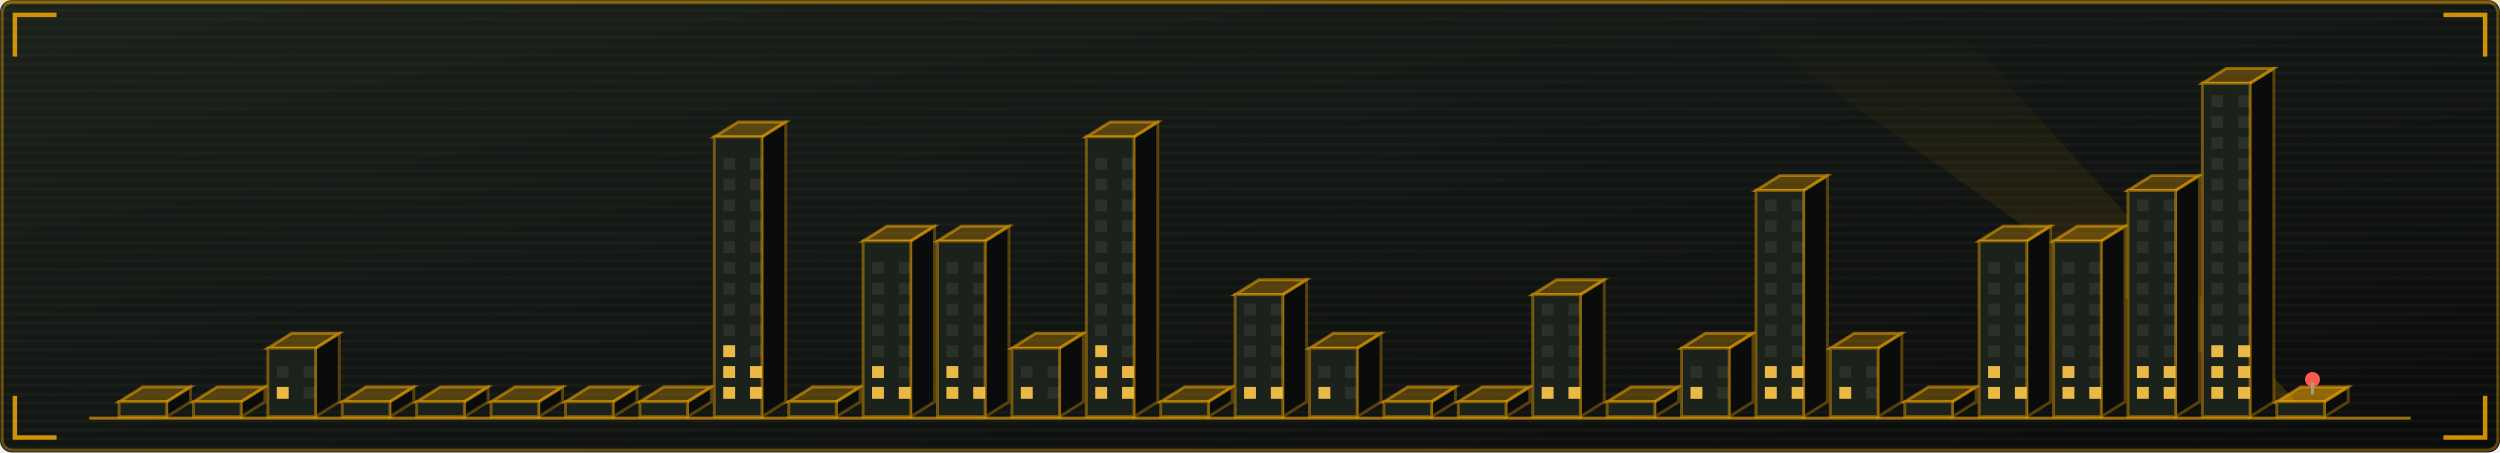
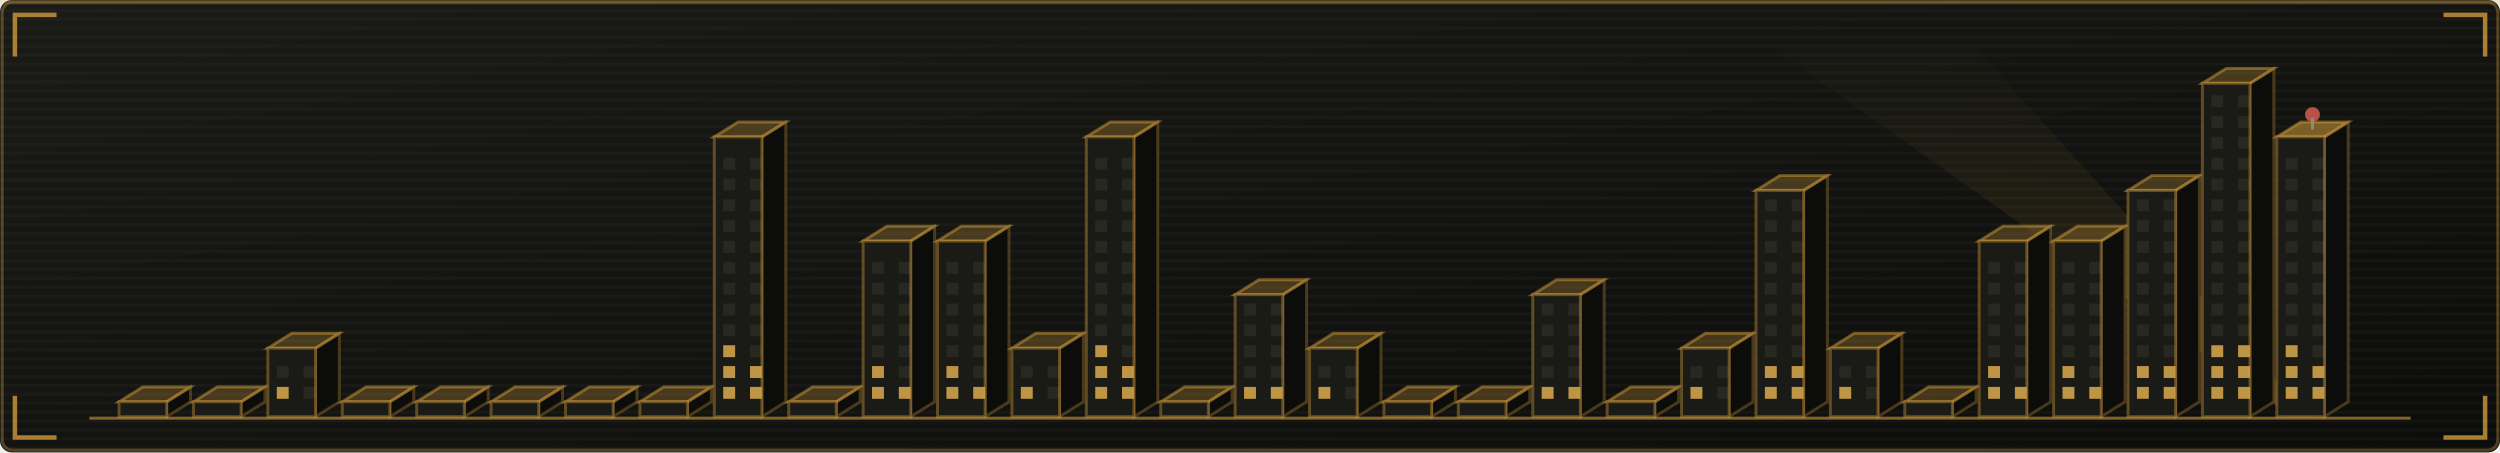
<svg xmlns="http://www.w3.org/2000/svg" viewBox="0 0 840 152" width="840" height="152" role="img" aria-labelledby="skyt skyd">
  <defs>
    <linearGradient id="skybg" x1="0" y1="0" x2="1" y2="1">
-       <stop offset="0" stop-color="#1b211b" />
-       <stop offset="1" stop-color="#0a0c0b" />
+       <stop offset="0" stop-color="#1a1b16" />
+       <stop offset="1" stop-color="#0c0d0b" />
    </linearGradient>
  </defs>
  <style>
    .mono{font-family:ui-monospace,SFMono-Regular,Menlo,Consolas,"DejaVu Sans Mono",monospace}
-     .lbl{font-size:9.5px;letter-spacing:1.6px;fill:#a39f86}
-     .big{font-size:31px;font-weight:700;fill:#ece6d4}
-     .med{font-size:15px;font-weight:700;fill:#ece6d4}
-     .sm{font-size:11px;fill:#ece6d4}
-     .dim{font-size:11px;fill:#a39f86}
+     .lbl{font-size:9.5px;letter-spacing:1.6px;fill:#908b77}
+     .big{font-size:31px;font-weight:700;fill:#d9d3c1}
+     .med{font-size:15px;font-weight:700;fill:#d9d3c1}
+     .sm{font-size:11px;fill:#d9d3c1}
+     .dim{font-size:11px;fill:#908b77}
    
    .pulse{animation:pulse 3.4s ease-in-out infinite}
    @keyframes pulse{0%,100%{opacity:1}50%{opacity:.62}}
-     .win{fill:#a39f86;fill-opacity:0.12}
-     .on{fill:#ffc94a;fill-opacity:0.9}
+     .win{fill:#908b77;fill-opacity:0.12}
+     .on{fill:#cfa24a;fill-opacity:0.9}
    
    .tw{animation:rise 1.1s cubic-bezier(.2,.8,.2,1) both;transform-box:fill-box;transform-origin:50% 100%}
    .fl{animation:flick 3.2s steps(1) infinite}
    .beacon{animation:blinkb 1.3s ease-in-out infinite}
    @keyframes rise{from{transform:scaleY(0.02);opacity:0}to{transform:scaleY(1);opacity:1}}
    @keyframes flick{0%,70%{fill-opacity:.9}72%,78%{fill-opacity:.15}80%,100%{fill-opacity:.9}}
    @keyframes blinkb{0%,100%{opacity:1}50%{opacity:.1}}
</style>
  <rect width="840" height="152" rx="4" fill="url(#skybg)" />
-   <rect x="0.75" y="0.75" width="838.5" height="150.5" rx="3.5" fill="none" stroke="#ffb000" stroke-opacity="0.35" />
+   <rect x="0.75" y="0.75" width="838.5" height="150.5" rx="3.5" fill="none" stroke="#cf9a3a" stroke-opacity="0.35" />
  <defs>
    <pattern id="skyscan" width="4" height="3" patternUnits="userSpaceOnUse">
      <rect width="4" height="1" fill="#ffffff" opacity="0.025" />
    </pattern>
  </defs>
  <rect width="840" height="152" rx="4" fill="url(#skyscan)" />
-   <rect x="0" y="0" width="840" height="1.5" fill="#ffb000" opacity="0.18">
+   <rect x="0" y="0" width="840" height="1.5" fill="#cf9a3a" opacity="0.18">
    <animate attributeName="y" values="0;152;152" keyTimes="0;0.6;1" dur="7s" repeatCount="indefinite" />
  </rect>
-   <path d="M5 19V5H19M821 5H835V19M835 133V147H821M19 147H5V133" fill="none" stroke="#ffb000" stroke-width="1.5" stroke-opacity="0.8" />
+   <path d="M5 19V5H19M821 5H835V19M835 133V147H821M19 147H5V133" fill="none" stroke="#cf9a3a" stroke-width="1.5" stroke-opacity="0.8" />
  <defs>
    <linearGradient id="skyBeam" x1="0" y1="1" x2="0" y2="0">
-       <stop offset="0" stop-color="#ffb000" stop-opacity="0.35" />
-       <stop offset="1" stop-color="#ffb000" stop-opacity="0" />
+       <stop offset="0" stop-color="#cf9a3a" stop-opacity="0.35" />
+       <stop offset="1" stop-color="#cf9a3a" stop-opacity="0" />
    </linearGradient>
  </defs>
  <polygon points="770,140 776,140 660,12 590,12" fill="url(#skyBeam)" opacity="0.5">
    <animateTransform attributeName="transform" type="rotate" values="-22 773 140;30 773 140;-22 773 140" dur="11s" repeatCount="indefinite" calcMode="spline" keySplines="0.45 0 0.55 1;0.45 0 0.55 1" />
  </polygon>
  <g class="tw" style="animation-delay:0.00s">
-     <path d="M56 140V135l8 -5V135Z" fill="#0a0c0b" stroke="#ffb000" stroke-opacity="0.3" />
-     <path d="M40 135l8 -5h16l-8 5Z" fill="#ffb000" fill-opacity="0.28" stroke="#ffb000" stroke-opacity="0.5" />
-     <rect x="40" y="135" width="16" height="5" fill="#1b211b" stroke="#ffb000" stroke-opacity="0.4" />
+     <path d="M56 140V135l8 -5V135Z" fill="#0c0d0b" stroke="#cf9a3a" stroke-opacity="0.3" />
+     <path d="M40 135l8 -5h16l-8 5Z" fill="#cf9a3a" fill-opacity="0.28" stroke="#cf9a3a" stroke-opacity="0.5" />
+     <rect x="40" y="135" width="16" height="5" fill="#1a1b16" stroke="#cf9a3a" stroke-opacity="0.4" />
  </g>
  <g class="tw" style="animation-delay:0.04s">
-     <path d="M81 140V135l8 -5V135Z" fill="#0a0c0b" stroke="#ffb000" stroke-opacity="0.3" />
-     <path d="M65 135l8 -5h16l-8 5Z" fill="#ffb000" fill-opacity="0.28" stroke="#ffb000" stroke-opacity="0.5" />
-     <rect x="65" y="135" width="16" height="5" fill="#1b211b" stroke="#ffb000" stroke-opacity="0.4" />
+     <path d="M81 140V135l8 -5V135Z" fill="#0c0d0b" stroke="#cf9a3a" stroke-opacity="0.3" />
+     <path d="M65 135l8 -5h16l-8 5Z" fill="#cf9a3a" fill-opacity="0.28" stroke="#cf9a3a" stroke-opacity="0.5" />
+     <rect x="65" y="135" width="16" height="5" fill="#1a1b16" stroke="#cf9a3a" stroke-opacity="0.4" />
  </g>
  <g class="tw" style="animation-delay:0.08s">
-     <path d="M106 140V117l8 -5V135Z" fill="#0a0c0b" stroke="#ffb000" stroke-opacity="0.3" />
-     <path d="M90 117l8 -5h16l-8 5Z" fill="#ffb000" fill-opacity="0.28" stroke="#ffb000" stroke-opacity="0.5" />
-     <rect x="90" y="117" width="16" height="23" fill="#1b211b" stroke="#ffb000" stroke-opacity="0.4" />
+     <path d="M106 140V117l8 -5V135Z" fill="#0c0d0b" stroke="#cf9a3a" stroke-opacity="0.3" />
+     <path d="M90 117l8 -5h16l-8 5Z" fill="#cf9a3a" fill-opacity="0.28" stroke="#cf9a3a" stroke-opacity="0.5" />
+     <rect x="90" y="117" width="16" height="23" fill="#1a1b16" stroke="#cf9a3a" stroke-opacity="0.4" />
    <rect class="win on" x="93" y="130" width="4" height="4" style="animation-delay:0.74s" />
    <rect class="win" x="102" y="130" width="4" height="4" />
    <rect class="win" x="93" y="123" width="4" height="4" />
    <rect class="win" x="102" y="123" width="4" height="4" />
  </g>
  <g class="tw" style="animation-delay:0.12s">
-     <path d="M131 140V135l8 -5V135Z" fill="#0a0c0b" stroke="#ffb000" stroke-opacity="0.3" />
-     <path d="M115 135l8 -5h16l-8 5Z" fill="#ffb000" fill-opacity="0.28" stroke="#ffb000" stroke-opacity="0.5" />
-     <rect x="115" y="135" width="16" height="5" fill="#1b211b" stroke="#ffb000" stroke-opacity="0.4" />
+     <path d="M131 140V135l8 -5V135Z" fill="#0c0d0b" stroke="#cf9a3a" stroke-opacity="0.3" />
+     <path d="M115 135l8 -5h16l-8 5Z" fill="#cf9a3a" fill-opacity="0.28" stroke="#cf9a3a" stroke-opacity="0.5" />
+     <rect x="115" y="135" width="16" height="5" fill="#1a1b16" stroke="#cf9a3a" stroke-opacity="0.4" />
  </g>
  <g class="tw" style="animation-delay:0.16s">
-     <path d="M156 140V135l8 -5V135Z" fill="#0a0c0b" stroke="#ffb000" stroke-opacity="0.3" />
-     <path d="M140 135l8 -5h16l-8 5Z" fill="#ffb000" fill-opacity="0.28" stroke="#ffb000" stroke-opacity="0.5" />
-     <rect x="140" y="135" width="16" height="5" fill="#1b211b" stroke="#ffb000" stroke-opacity="0.4" />
+     <path d="M156 140V135l8 -5V135Z" fill="#0c0d0b" stroke="#cf9a3a" stroke-opacity="0.3" />
+     <path d="M140 135l8 -5h16l-8 5Z" fill="#cf9a3a" fill-opacity="0.28" stroke="#cf9a3a" stroke-opacity="0.5" />
+     <rect x="140" y="135" width="16" height="5" fill="#1a1b16" stroke="#cf9a3a" stroke-opacity="0.4" />
  </g>
  <g class="tw" style="animation-delay:0.20s">
-     <path d="M181 140V135l8 -5V135Z" fill="#0a0c0b" stroke="#ffb000" stroke-opacity="0.3" />
-     <path d="M165 135l8 -5h16l-8 5Z" fill="#ffb000" fill-opacity="0.28" stroke="#ffb000" stroke-opacity="0.5" />
-     <rect x="165" y="135" width="16" height="5" fill="#1b211b" stroke="#ffb000" stroke-opacity="0.4" />
+     <path d="M181 140V135l8 -5V135Z" fill="#0c0d0b" stroke="#cf9a3a" stroke-opacity="0.3" />
+     <path d="M165 135l8 -5h16l-8 5Z" fill="#cf9a3a" fill-opacity="0.28" stroke="#cf9a3a" stroke-opacity="0.5" />
+     <rect x="165" y="135" width="16" height="5" fill="#1a1b16" stroke="#cf9a3a" stroke-opacity="0.4" />
  </g>
  <g class="tw" style="animation-delay:0.24s">
-     <path d="M206 140V135l8 -5V135Z" fill="#0a0c0b" stroke="#ffb000" stroke-opacity="0.3" />
-     <path d="M190 135l8 -5h16l-8 5Z" fill="#ffb000" fill-opacity="0.28" stroke="#ffb000" stroke-opacity="0.5" />
-     <rect x="190" y="135" width="16" height="5" fill="#1b211b" stroke="#ffb000" stroke-opacity="0.4" />
+     <path d="M206 140V135l8 -5V135Z" fill="#0c0d0b" stroke="#cf9a3a" stroke-opacity="0.3" />
+     <path d="M190 135l8 -5h16l-8 5Z" fill="#cf9a3a" fill-opacity="0.28" stroke="#cf9a3a" stroke-opacity="0.5" />
+     <rect x="190" y="135" width="16" height="5" fill="#1a1b16" stroke="#cf9a3a" stroke-opacity="0.4" />
  </g>
  <g class="tw" style="animation-delay:0.28s">
-     <path d="M231 140V135l8 -5V135Z" fill="#0a0c0b" stroke="#ffb000" stroke-opacity="0.3" />
-     <path d="M215 135l8 -5h16l-8 5Z" fill="#ffb000" fill-opacity="0.28" stroke="#ffb000" stroke-opacity="0.5" />
-     <rect x="215" y="135" width="16" height="5" fill="#1b211b" stroke="#ffb000" stroke-opacity="0.4" />
+     <path d="M231 140V135l8 -5V135Z" fill="#0c0d0b" stroke="#cf9a3a" stroke-opacity="0.3" />
+     <path d="M215 135l8 -5h16l-8 5Z" fill="#cf9a3a" fill-opacity="0.28" stroke="#cf9a3a" stroke-opacity="0.5" />
+     <rect x="215" y="135" width="16" height="5" fill="#1a1b16" stroke="#cf9a3a" stroke-opacity="0.4" />
  </g>
  <g class="tw" style="animation-delay:0.32s">
-     <path d="M256 140V46l8 -5V135Z" fill="#0a0c0b" stroke="#ffb000" stroke-opacity="0.3" />
-     <path d="M240 46l8 -5h16l-8 5Z" fill="#ffb000" fill-opacity="0.28" stroke="#ffb000" stroke-opacity="0.5" />
-     <rect x="240" y="46" width="16" height="94" fill="#1b211b" stroke="#ffb000" stroke-opacity="0.4" />
+     <path d="M256 140V46l8 -5V135Z" fill="#0c0d0b" stroke="#cf9a3a" stroke-opacity="0.3" />
+     <path d="M240 46l8 -5h16l-8 5Z" fill="#cf9a3a" fill-opacity="0.28" stroke="#cf9a3a" stroke-opacity="0.5" />
+     <rect x="240" y="46" width="16" height="94" fill="#1a1b16" stroke="#cf9a3a" stroke-opacity="0.4" />
    <rect class="win on" x="243" y="130" width="4" height="4" style="animation-delay:2.96s" />
    <rect class="win on" x="252" y="130" width="4" height="4" style="animation-delay:2.96s" />
    <rect class="win on" x="243" y="123" width="4" height="4" style="animation-delay:0.56s" />
    <rect class="win on fl" x="252" y="123" width="4" height="4" style="animation-delay:0.56s" />
    <rect class="win on fl" x="243" y="116" width="4" height="4" style="animation-delay:1.16s" />
    <rect class="win" x="252" y="116" width="4" height="4" />
    <rect class="win" x="243" y="109" width="4" height="4" />
    <rect class="win" x="252" y="109" width="4" height="4" />
    <rect class="win" x="243" y="102" width="4" height="4" />
    <rect class="win" x="252" y="102" width="4" height="4" />
    <rect class="win" x="243" y="95" width="4" height="4" />
    <rect class="win" x="252" y="95" width="4" height="4" />
    <rect class="win" x="243" y="88" width="4" height="4" />
    <rect class="win" x="252" y="88" width="4" height="4" />
    <rect class="win" x="243" y="81" width="4" height="4" />
    <rect class="win" x="252" y="81" width="4" height="4" />
    <rect class="win" x="243" y="74" width="4" height="4" />
    <rect class="win" x="252" y="74" width="4" height="4" />
    <rect class="win" x="243" y="67" width="4" height="4" />
    <rect class="win" x="252" y="67" width="4" height="4" />
    <rect class="win" x="243" y="60" width="4" height="4" />
    <rect class="win" x="252" y="60" width="4" height="4" />
    <rect class="win" x="243" y="53" width="4" height="4" />
    <rect class="win" x="252" y="53" width="4" height="4" />
  </g>
  <g class="tw" style="animation-delay:0.36s">
-     <path d="M281 140V135l8 -5V135Z" fill="#0a0c0b" stroke="#ffb000" stroke-opacity="0.3" />
-     <path d="M265 135l8 -5h16l-8 5Z" fill="#ffb000" fill-opacity="0.28" stroke="#ffb000" stroke-opacity="0.5" />
-     <rect x="265" y="135" width="16" height="5" fill="#1b211b" stroke="#ffb000" stroke-opacity="0.4" />
+     <path d="M281 140V135l8 -5V135Z" fill="#0c0d0b" stroke="#cf9a3a" stroke-opacity="0.3" />
+     <path d="M265 135l8 -5h16l-8 5Z" fill="#cf9a3a" fill-opacity="0.28" stroke="#cf9a3a" stroke-opacity="0.5" />
+     <rect x="265" y="135" width="16" height="5" fill="#1a1b16" stroke="#cf9a3a" stroke-opacity="0.4" />
  </g>
  <g class="tw" style="animation-delay:0.40s">
-     <path d="M306 140V81l8 -5V135Z" fill="#0a0c0b" stroke="#ffb000" stroke-opacity="0.3" />
-     <path d="M290 81l8 -5h16l-8 5Z" fill="#ffb000" fill-opacity="0.28" stroke="#ffb000" stroke-opacity="0.5" />
-     <rect x="290" y="81" width="16" height="59" fill="#1b211b" stroke="#ffb000" stroke-opacity="0.4" />
+     <path d="M306 140V81l8 -5V135Z" fill="#0c0d0b" stroke="#cf9a3a" stroke-opacity="0.3" />
+     <path d="M290 81l8 -5h16l-8 5Z" fill="#cf9a3a" fill-opacity="0.28" stroke="#cf9a3a" stroke-opacity="0.5" />
+     <rect x="290" y="81" width="16" height="59" fill="#1a1b16" stroke="#cf9a3a" stroke-opacity="0.4" />
    <rect class="win on fl" x="293" y="130" width="4" height="4" style="animation-delay:0.70s" />
    <rect class="win on" x="302" y="130" width="4" height="4" style="animation-delay:0.70s" />
    <rect class="win on" x="293" y="123" width="4" height="4" style="animation-delay:1.30s" />
    <rect class="win" x="302" y="123" width="4" height="4" />
    <rect class="win" x="293" y="116" width="4" height="4" />
    <rect class="win" x="302" y="116" width="4" height="4" />
    <rect class="win" x="293" y="109" width="4" height="4" />
    <rect class="win" x="302" y="109" width="4" height="4" />
    <rect class="win" x="293" y="102" width="4" height="4" />
    <rect class="win" x="302" y="102" width="4" height="4" />
    <rect class="win" x="293" y="95" width="4" height="4" />
    <rect class="win" x="302" y="95" width="4" height="4" />
    <rect class="win" x="293" y="88" width="4" height="4" />
    <rect class="win" x="302" y="88" width="4" height="4" />
  </g>
  <g class="tw" style="animation-delay:0.44s">
-     <path d="M331 140V81l8 -5V135Z" fill="#0a0c0b" stroke="#ffb000" stroke-opacity="0.3" />
-     <path d="M315 81l8 -5h16l-8 5Z" fill="#ffb000" fill-opacity="0.28" stroke="#ffb000" stroke-opacity="0.5" />
-     <rect x="315" y="81" width="16" height="59" fill="#1b211b" stroke="#ffb000" stroke-opacity="0.4" />
+     <path d="M331 140V81l8 -5V135Z" fill="#0c0d0b" stroke="#cf9a3a" stroke-opacity="0.3" />
+     <path d="M315 81l8 -5h16l-8 5Z" fill="#cf9a3a" fill-opacity="0.28" stroke="#cf9a3a" stroke-opacity="0.5" />
+     <rect x="315" y="81" width="16" height="59" fill="#1a1b16" stroke="#cf9a3a" stroke-opacity="0.4" />
    <rect class="win on" x="318" y="130" width="4" height="4" style="animation-delay:1.07s" />
    <rect class="win on" x="327" y="130" width="4" height="4" style="animation-delay:1.07s" />
    <rect class="win on" x="318" y="123" width="4" height="4" style="animation-delay:1.67s" />
    <rect class="win" x="327" y="123" width="4" height="4" />
    <rect class="win" x="318" y="116" width="4" height="4" />
    <rect class="win" x="327" y="116" width="4" height="4" />
    <rect class="win" x="318" y="109" width="4" height="4" />
    <rect class="win" x="327" y="109" width="4" height="4" />
    <rect class="win" x="318" y="102" width="4" height="4" />
    <rect class="win" x="327" y="102" width="4" height="4" />
    <rect class="win" x="318" y="95" width="4" height="4" />
    <rect class="win" x="327" y="95" width="4" height="4" />
    <rect class="win" x="318" y="88" width="4" height="4" />
    <rect class="win" x="327" y="88" width="4" height="4" />
  </g>
  <g class="tw" style="animation-delay:0.48s">
-     <path d="M356 140V117l8 -5V135Z" fill="#0a0c0b" stroke="#ffb000" stroke-opacity="0.3" />
-     <path d="M340 117l8 -5h16l-8 5Z" fill="#ffb000" fill-opacity="0.28" stroke="#ffb000" stroke-opacity="0.5" />
-     <rect x="340" y="117" width="16" height="23" fill="#1b211b" stroke="#ffb000" stroke-opacity="0.4" />
+     <path d="M356 140V117l8 -5V135Z" fill="#0c0d0b" stroke="#cf9a3a" stroke-opacity="0.3" />
+     <path d="M340 117l8 -5h16l-8 5Z" fill="#cf9a3a" fill-opacity="0.28" stroke="#cf9a3a" stroke-opacity="0.5" />
+     <rect x="340" y="117" width="16" height="23" fill="#1a1b16" stroke="#cf9a3a" stroke-opacity="0.4" />
    <rect class="win on" x="343" y="130" width="4" height="4" style="animation-delay:1.44s" />
    <rect class="win" x="352" y="130" width="4" height="4" />
    <rect class="win" x="343" y="123" width="4" height="4" />
    <rect class="win" x="352" y="123" width="4" height="4" />
  </g>
  <g class="tw" style="animation-delay:0.52s">
-     <path d="M381 140V46l8 -5V135Z" fill="#0a0c0b" stroke="#ffb000" stroke-opacity="0.3" />
-     <path d="M365 46l8 -5h16l-8 5Z" fill="#ffb000" fill-opacity="0.28" stroke="#ffb000" stroke-opacity="0.5" />
-     <rect x="365" y="46" width="16" height="94" fill="#1b211b" stroke="#ffb000" stroke-opacity="0.4" />
+     <path d="M381 140V46l8 -5V135Z" fill="#0c0d0b" stroke="#cf9a3a" stroke-opacity="0.3" />
+     <path d="M365 46l8 -5h16l-8 5Z" fill="#cf9a3a" fill-opacity="0.28" stroke="#cf9a3a" stroke-opacity="0.5" />
+     <rect x="365" y="46" width="16" height="94" fill="#1a1b16" stroke="#cf9a3a" stroke-opacity="0.4" />
    <rect class="win on" x="368" y="130" width="4" height="4" style="animation-delay:1.81s" />
    <rect class="win on" x="377" y="130" width="4" height="4" style="animation-delay:1.81s" />
    <rect class="win on" x="368" y="123" width="4" height="4" style="animation-delay:2.41s" />
    <rect class="win on fl" x="377" y="123" width="4" height="4" style="animation-delay:2.41s" />
    <rect class="win on fl" x="368" y="116" width="4" height="4" style="animation-delay:0.01s" />
    <rect class="win" x="377" y="116" width="4" height="4" />
    <rect class="win" x="368" y="109" width="4" height="4" />
    <rect class="win" x="377" y="109" width="4" height="4" />
    <rect class="win" x="368" y="102" width="4" height="4" />
    <rect class="win" x="377" y="102" width="4" height="4" />
    <rect class="win" x="368" y="95" width="4" height="4" />
    <rect class="win" x="377" y="95" width="4" height="4" />
    <rect class="win" x="368" y="88" width="4" height="4" />
    <rect class="win" x="377" y="88" width="4" height="4" />
    <rect class="win" x="368" y="81" width="4" height="4" />
    <rect class="win" x="377" y="81" width="4" height="4" />
    <rect class="win" x="368" y="74" width="4" height="4" />
    <rect class="win" x="377" y="74" width="4" height="4" />
    <rect class="win" x="368" y="67" width="4" height="4" />
    <rect class="win" x="377" y="67" width="4" height="4" />
    <rect class="win" x="368" y="60" width="4" height="4" />
    <rect class="win" x="377" y="60" width="4" height="4" />
    <rect class="win" x="368" y="53" width="4" height="4" />
    <rect class="win" x="377" y="53" width="4" height="4" />
  </g>
  <g class="tw" style="animation-delay:0.56s">
-     <path d="M406 140V135l8 -5V135Z" fill="#0a0c0b" stroke="#ffb000" stroke-opacity="0.3" />
-     <path d="M390 135l8 -5h16l-8 5Z" fill="#ffb000" fill-opacity="0.28" stroke="#ffb000" stroke-opacity="0.5" />
-     <rect x="390" y="135" width="16" height="5" fill="#1b211b" stroke="#ffb000" stroke-opacity="0.4" />
+     <path d="M406 140V135l8 -5V135Z" fill="#0c0d0b" stroke="#cf9a3a" stroke-opacity="0.3" />
+     <path d="M390 135l8 -5h16l-8 5Z" fill="#cf9a3a" fill-opacity="0.28" stroke="#cf9a3a" stroke-opacity="0.5" />
+     <rect x="390" y="135" width="16" height="5" fill="#1a1b16" stroke="#cf9a3a" stroke-opacity="0.4" />
  </g>
  <g class="tw" style="animation-delay:0.60s">
-     <path d="M431 140V99l8 -5V135Z" fill="#0a0c0b" stroke="#ffb000" stroke-opacity="0.3" />
-     <path d="M415 99l8 -5h16l-8 5Z" fill="#ffb000" fill-opacity="0.28" stroke="#ffb000" stroke-opacity="0.5" />
-     <rect x="415" y="99" width="16" height="41" fill="#1b211b" stroke="#ffb000" stroke-opacity="0.4" />
+     <path d="M431 140V99l8 -5V135Z" fill="#0c0d0b" stroke="#cf9a3a" stroke-opacity="0.3" />
+     <path d="M415 99l8 -5h16l-8 5Z" fill="#cf9a3a" fill-opacity="0.28" stroke="#cf9a3a" stroke-opacity="0.5" />
+     <rect x="415" y="99" width="16" height="41" fill="#1a1b16" stroke="#cf9a3a" stroke-opacity="0.4" />
    <rect class="win on fl" x="418" y="130" width="4" height="4" style="animation-delay:2.55s" />
    <rect class="win on" x="427" y="130" width="4" height="4" style="animation-delay:2.55s" />
    <rect class="win" x="418" y="123" width="4" height="4" />
    <rect class="win" x="427" y="123" width="4" height="4" />
    <rect class="win" x="418" y="116" width="4" height="4" />
    <rect class="win" x="427" y="116" width="4" height="4" />
    <rect class="win" x="418" y="109" width="4" height="4" />
    <rect class="win" x="427" y="109" width="4" height="4" />
    <rect class="win" x="418" y="102" width="4" height="4" />
    <rect class="win" x="427" y="102" width="4" height="4" />
  </g>
  <g class="tw" style="animation-delay:0.64s">
-     <path d="M456 140V117l8 -5V135Z" fill="#0a0c0b" stroke="#ffb000" stroke-opacity="0.3" />
-     <path d="M440 117l8 -5h16l-8 5Z" fill="#ffb000" fill-opacity="0.28" stroke="#ffb000" stroke-opacity="0.5" />
-     <rect x="440" y="117" width="16" height="23" fill="#1b211b" stroke="#ffb000" stroke-opacity="0.4" />
+     <path d="M456 140V117l8 -5V135Z" fill="#0c0d0b" stroke="#cf9a3a" stroke-opacity="0.3" />
+     <path d="M440 117l8 -5h16l-8 5Z" fill="#cf9a3a" fill-opacity="0.28" stroke="#cf9a3a" stroke-opacity="0.5" />
+     <rect x="440" y="117" width="16" height="23" fill="#1a1b16" stroke="#cf9a3a" stroke-opacity="0.4" />
    <rect class="win on" x="443" y="130" width="4" height="4" style="animation-delay:2.92s" />
    <rect class="win" x="452" y="130" width="4" height="4" />
    <rect class="win" x="443" y="123" width="4" height="4" />
    <rect class="win" x="452" y="123" width="4" height="4" />
  </g>
  <g class="tw" style="animation-delay:0.68s">
-     <path d="M481 140V135l8 -5V135Z" fill="#0a0c0b" stroke="#ffb000" stroke-opacity="0.3" />
-     <path d="M465 135l8 -5h16l-8 5Z" fill="#ffb000" fill-opacity="0.28" stroke="#ffb000" stroke-opacity="0.5" />
-     <rect x="465" y="135" width="16" height="5" fill="#1b211b" stroke="#ffb000" stroke-opacity="0.4" />
+     <path d="M481 140V135l8 -5V135Z" fill="#0c0d0b" stroke="#cf9a3a" stroke-opacity="0.3" />
+     <path d="M465 135l8 -5h16l-8 5Z" fill="#cf9a3a" fill-opacity="0.28" stroke="#cf9a3a" stroke-opacity="0.5" />
+     <rect x="465" y="135" width="16" height="5" fill="#1a1b16" stroke="#cf9a3a" stroke-opacity="0.4" />
  </g>
  <g class="tw" style="animation-delay:0.72s">
-     <path d="M506 140V135l8 -5V135Z" fill="#0a0c0b" stroke="#ffb000" stroke-opacity="0.3" />
-     <path d="M490 135l8 -5h16l-8 5Z" fill="#ffb000" fill-opacity="0.28" stroke="#ffb000" stroke-opacity="0.5" />
-     <rect x="490" y="135" width="16" height="5" fill="#1b211b" stroke="#ffb000" stroke-opacity="0.4" />
+     <path d="M506 140V135l8 -5V135Z" fill="#0c0d0b" stroke="#cf9a3a" stroke-opacity="0.3" />
+     <path d="M490 135l8 -5h16l-8 5Z" fill="#cf9a3a" fill-opacity="0.28" stroke="#cf9a3a" stroke-opacity="0.5" />
+     <rect x="490" y="135" width="16" height="5" fill="#1a1b16" stroke="#cf9a3a" stroke-opacity="0.4" />
  </g>
  <g class="tw" style="animation-delay:0.76s">
-     <path d="M531 140V99l8 -5V135Z" fill="#0a0c0b" stroke="#ffb000" stroke-opacity="0.3" />
-     <path d="M515 99l8 -5h16l-8 5Z" fill="#ffb000" fill-opacity="0.28" stroke="#ffb000" stroke-opacity="0.5" />
-     <rect x="515" y="99" width="16" height="41" fill="#1b211b" stroke="#ffb000" stroke-opacity="0.4" />
+     <path d="M531 140V99l8 -5V135Z" fill="#0c0d0b" stroke="#cf9a3a" stroke-opacity="0.3" />
+     <path d="M515 99l8 -5h16l-8 5Z" fill="#cf9a3a" fill-opacity="0.28" stroke="#cf9a3a" stroke-opacity="0.5" />
+     <rect x="515" y="99" width="16" height="41" fill="#1a1b16" stroke="#cf9a3a" stroke-opacity="0.4" />
    <rect class="win on" x="518" y="130" width="4" height="4" style="animation-delay:1.03s" />
    <rect class="win on fl" x="527" y="130" width="4" height="4" style="animation-delay:1.03s" />
    <rect class="win" x="518" y="123" width="4" height="4" />
    <rect class="win" x="527" y="123" width="4" height="4" />
    <rect class="win" x="518" y="116" width="4" height="4" />
    <rect class="win" x="527" y="116" width="4" height="4" />
    <rect class="win" x="518" y="109" width="4" height="4" />
    <rect class="win" x="527" y="109" width="4" height="4" />
    <rect class="win" x="518" y="102" width="4" height="4" />
    <rect class="win" x="527" y="102" width="4" height="4" />
  </g>
  <g class="tw" style="animation-delay:0.80s">
-     <path d="M556 140V135l8 -5V135Z" fill="#0a0c0b" stroke="#ffb000" stroke-opacity="0.3" />
-     <path d="M540 135l8 -5h16l-8 5Z" fill="#ffb000" fill-opacity="0.28" stroke="#ffb000" stroke-opacity="0.5" />
-     <rect x="540" y="135" width="16" height="5" fill="#1b211b" stroke="#ffb000" stroke-opacity="0.4" />
+     <path d="M556 140V135l8 -5V135Z" fill="#0c0d0b" stroke="#cf9a3a" stroke-opacity="0.3" />
+     <path d="M540 135l8 -5h16l-8 5Z" fill="#cf9a3a" fill-opacity="0.28" stroke="#cf9a3a" stroke-opacity="0.5" />
+     <rect x="540" y="135" width="16" height="5" fill="#1a1b16" stroke="#cf9a3a" stroke-opacity="0.4" />
  </g>
  <g class="tw" style="animation-delay:0.84s">
-     <path d="M581 140V117l8 -5V135Z" fill="#0a0c0b" stroke="#ffb000" stroke-opacity="0.3" />
-     <path d="M565 117l8 -5h16l-8 5Z" fill="#ffb000" fill-opacity="0.28" stroke="#ffb000" stroke-opacity="0.5" />
-     <rect x="565" y="117" width="16" height="23" fill="#1b211b" stroke="#ffb000" stroke-opacity="0.4" />
+     <path d="M581 140V117l8 -5V135Z" fill="#0c0d0b" stroke="#cf9a3a" stroke-opacity="0.3" />
+     <path d="M565 117l8 -5h16l-8 5Z" fill="#cf9a3a" fill-opacity="0.28" stroke="#cf9a3a" stroke-opacity="0.5" />
+     <rect x="565" y="117" width="16" height="23" fill="#1a1b16" stroke="#cf9a3a" stroke-opacity="0.4" />
    <rect class="win on" x="568" y="130" width="4" height="4" style="animation-delay:1.77s" />
    <rect class="win" x="577" y="130" width="4" height="4" />
    <rect class="win" x="568" y="123" width="4" height="4" />
    <rect class="win" x="577" y="123" width="4" height="4" />
  </g>
  <g class="tw" style="animation-delay:0.88s">
-     <path d="M606 140V64l8 -5V135Z" fill="#0a0c0b" stroke="#ffb000" stroke-opacity="0.3" />
-     <path d="M590 64l8 -5h16l-8 5Z" fill="#ffb000" fill-opacity="0.28" stroke="#ffb000" stroke-opacity="0.5" />
-     <rect x="590" y="64" width="16" height="76" fill="#1b211b" stroke="#ffb000" stroke-opacity="0.4" />
+     <path d="M606 140V64l8 -5V135Z" fill="#0c0d0b" stroke="#cf9a3a" stroke-opacity="0.3" />
+     <path d="M590 64l8 -5h16l-8 5Z" fill="#cf9a3a" fill-opacity="0.28" stroke="#cf9a3a" stroke-opacity="0.5" />
+     <rect x="590" y="64" width="16" height="76" fill="#1a1b16" stroke="#cf9a3a" stroke-opacity="0.4" />
    <rect class="win on" x="593" y="130" width="4" height="4" style="animation-delay:2.14s" />
    <rect class="win on" x="602" y="130" width="4" height="4" style="animation-delay:2.14s" />
    <rect class="win on" x="593" y="123" width="4" height="4" style="animation-delay:2.74s" />
    <rect class="win on" x="602" y="123" width="4" height="4" style="animation-delay:2.74s" />
    <rect class="win" x="593" y="116" width="4" height="4" />
    <rect class="win" x="602" y="116" width="4" height="4" />
    <rect class="win" x="593" y="109" width="4" height="4" />
    <rect class="win" x="602" y="109" width="4" height="4" />
    <rect class="win" x="593" y="102" width="4" height="4" />
    <rect class="win" x="602" y="102" width="4" height="4" />
    <rect class="win" x="593" y="95" width="4" height="4" />
    <rect class="win" x="602" y="95" width="4" height="4" />
    <rect class="win" x="593" y="88" width="4" height="4" />
    <rect class="win" x="602" y="88" width="4" height="4" />
    <rect class="win" x="593" y="81" width="4" height="4" />
    <rect class="win" x="602" y="81" width="4" height="4" />
    <rect class="win" x="593" y="74" width="4" height="4" />
    <rect class="win" x="602" y="74" width="4" height="4" />
    <rect class="win" x="593" y="67" width="4" height="4" />
    <rect class="win" x="602" y="67" width="4" height="4" />
  </g>
  <g class="tw" style="animation-delay:0.92s">
-     <path d="M631 140V117l8 -5V135Z" fill="#0a0c0b" stroke="#ffb000" stroke-opacity="0.3" />
-     <path d="M615 117l8 -5h16l-8 5Z" fill="#ffb000" fill-opacity="0.28" stroke="#ffb000" stroke-opacity="0.5" />
-     <rect x="615" y="117" width="16" height="23" fill="#1b211b" stroke="#ffb000" stroke-opacity="0.4" />
+     <path d="M631 140V117l8 -5V135Z" fill="#0c0d0b" stroke="#cf9a3a" stroke-opacity="0.3" />
+     <path d="M615 117l8 -5h16l-8 5Z" fill="#cf9a3a" fill-opacity="0.28" stroke="#cf9a3a" stroke-opacity="0.5" />
+     <rect x="615" y="117" width="16" height="23" fill="#1a1b16" stroke="#cf9a3a" stroke-opacity="0.4" />
    <rect class="win on" x="618" y="130" width="4" height="4" style="animation-delay:2.51s" />
    <rect class="win" x="627" y="130" width="4" height="4" />
    <rect class="win" x="618" y="123" width="4" height="4" />
    <rect class="win" x="627" y="123" width="4" height="4" />
  </g>
  <g class="tw" style="animation-delay:0.96s">
-     <path d="M656 140V135l8 -5V135Z" fill="#0a0c0b" stroke="#ffb000" stroke-opacity="0.3" />
-     <path d="M640 135l8 -5h16l-8 5Z" fill="#ffb000" fill-opacity="0.28" stroke="#ffb000" stroke-opacity="0.5" />
-     <rect x="640" y="135" width="16" height="5" fill="#1b211b" stroke="#ffb000" stroke-opacity="0.4" />
+     <path d="M656 140V135l8 -5V135Z" fill="#0c0d0b" stroke="#cf9a3a" stroke-opacity="0.3" />
+     <path d="M640 135l8 -5h16l-8 5Z" fill="#cf9a3a" fill-opacity="0.28" stroke="#cf9a3a" stroke-opacity="0.5" />
+     <rect x="640" y="135" width="16" height="5" fill="#1a1b16" stroke="#cf9a3a" stroke-opacity="0.4" />
  </g>
  <g class="tw" style="animation-delay:1.00s">
-     <path d="M681 140V81l8 -5V135Z" fill="#0a0c0b" stroke="#ffb000" stroke-opacity="0.3" />
-     <path d="M665 81l8 -5h16l-8 5Z" fill="#ffb000" fill-opacity="0.28" stroke="#ffb000" stroke-opacity="0.5" />
-     <rect x="665" y="81" width="16" height="59" fill="#1b211b" stroke="#ffb000" stroke-opacity="0.4" />
+     <path d="M681 140V81l8 -5V135Z" fill="#0c0d0b" stroke="#cf9a3a" stroke-opacity="0.3" />
+     <path d="M665 81l8 -5h16l-8 5Z" fill="#cf9a3a" fill-opacity="0.28" stroke="#cf9a3a" stroke-opacity="0.5" />
+     <rect x="665" y="81" width="16" height="59" fill="#1a1b16" stroke="#cf9a3a" stroke-opacity="0.4" />
    <rect class="win on fl" x="668" y="130" width="4" height="4" style="animation-delay:0.25s" />
    <rect class="win on" x="677" y="130" width="4" height="4" style="animation-delay:0.25s" />
    <rect class="win on" x="668" y="123" width="4" height="4" style="animation-delay:0.85s" />
    <rect class="win" x="677" y="123" width="4" height="4" />
    <rect class="win" x="668" y="116" width="4" height="4" />
    <rect class="win" x="677" y="116" width="4" height="4" />
    <rect class="win" x="668" y="109" width="4" height="4" />
    <rect class="win" x="677" y="109" width="4" height="4" />
    <rect class="win" x="668" y="102" width="4" height="4" />
    <rect class="win" x="677" y="102" width="4" height="4" />
    <rect class="win" x="668" y="95" width="4" height="4" />
    <rect class="win" x="677" y="95" width="4" height="4" />
    <rect class="win" x="668" y="88" width="4" height="4" />
    <rect class="win" x="677" y="88" width="4" height="4" />
  </g>
  <g class="tw" style="animation-delay:1.04s">
-     <path d="M706 140V81l8 -5V135Z" fill="#0a0c0b" stroke="#ffb000" stroke-opacity="0.3" />
-     <path d="M690 81l8 -5h16l-8 5Z" fill="#ffb000" fill-opacity="0.28" stroke="#ffb000" stroke-opacity="0.5" />
-     <rect x="690" y="81" width="16" height="59" fill="#1b211b" stroke="#ffb000" stroke-opacity="0.4" />
+     <path d="M706 140V81l8 -5V135Z" fill="#0c0d0b" stroke="#cf9a3a" stroke-opacity="0.3" />
+     <path d="M690 81l8 -5h16l-8 5Z" fill="#cf9a3a" fill-opacity="0.28" stroke="#cf9a3a" stroke-opacity="0.5" />
+     <rect x="690" y="81" width="16" height="59" fill="#1a1b16" stroke="#cf9a3a" stroke-opacity="0.4" />
    <rect class="win on" x="693" y="130" width="4" height="4" style="animation-delay:0.62s" />
    <rect class="win on" x="702" y="130" width="4" height="4" style="animation-delay:0.62s" />
    <rect class="win on" x="693" y="123" width="4" height="4" style="animation-delay:1.22s" />
    <rect class="win" x="702" y="123" width="4" height="4" />
    <rect class="win" x="693" y="116" width="4" height="4" />
    <rect class="win" x="702" y="116" width="4" height="4" />
    <rect class="win" x="693" y="109" width="4" height="4" />
    <rect class="win" x="702" y="109" width="4" height="4" />
    <rect class="win" x="693" y="102" width="4" height="4" />
    <rect class="win" x="702" y="102" width="4" height="4" />
    <rect class="win" x="693" y="95" width="4" height="4" />
    <rect class="win" x="702" y="95" width="4" height="4" />
    <rect class="win" x="693" y="88" width="4" height="4" />
    <rect class="win" x="702" y="88" width="4" height="4" />
  </g>
  <g class="tw" style="animation-delay:1.08s">
-     <path d="M731 140V64l8 -5V135Z" fill="#0a0c0b" stroke="#ffb000" stroke-opacity="0.3" />
-     <path d="M715 64l8 -5h16l-8 5Z" fill="#ffb000" fill-opacity="0.28" stroke="#ffb000" stroke-opacity="0.5" />
-     <rect x="715" y="64" width="16" height="76" fill="#1b211b" stroke="#ffb000" stroke-opacity="0.4" />
+     <path d="M731 140V64l8 -5V135Z" fill="#0c0d0b" stroke="#cf9a3a" stroke-opacity="0.3" />
+     <path d="M715 64l8 -5h16l-8 5Z" fill="#cf9a3a" fill-opacity="0.28" stroke="#cf9a3a" stroke-opacity="0.5" />
+     <rect x="715" y="64" width="16" height="76" fill="#1a1b16" stroke="#cf9a3a" stroke-opacity="0.4" />
    <rect class="win on" x="718" y="130" width="4" height="4" style="animation-delay:0.99s" />
    <rect class="win on" x="727" y="130" width="4" height="4" style="animation-delay:0.99s" />
    <rect class="win on" x="718" y="123" width="4" height="4" style="animation-delay:1.59s" />
    <rect class="win on" x="727" y="123" width="4" height="4" style="animation-delay:1.59s" />
    <rect class="win" x="718" y="116" width="4" height="4" />
    <rect class="win" x="727" y="116" width="4" height="4" />
    <rect class="win" x="718" y="109" width="4" height="4" />
    <rect class="win" x="727" y="109" width="4" height="4" />
    <rect class="win" x="718" y="102" width="4" height="4" />
    <rect class="win" x="727" y="102" width="4" height="4" />
    <rect class="win" x="718" y="95" width="4" height="4" />
    <rect class="win" x="727" y="95" width="4" height="4" />
    <rect class="win" x="718" y="88" width="4" height="4" />
    <rect class="win" x="727" y="88" width="4" height="4" />
    <rect class="win" x="718" y="81" width="4" height="4" />
    <rect class="win" x="727" y="81" width="4" height="4" />
    <rect class="win" x="718" y="74" width="4" height="4" />
    <rect class="win" x="727" y="74" width="4" height="4" />
    <rect class="win" x="718" y="67" width="4" height="4" />
    <rect class="win" x="727" y="67" width="4" height="4" />
  </g>
  <g class="tw" style="animation-delay:1.12s">
-     <path d="M756 140V28l8 -5V135Z" fill="#0a0c0b" stroke="#ffb000" stroke-opacity="0.3" />
-     <path d="M740 28l8 -5h16l-8 5Z" fill="#ffb000" fill-opacity="0.28" stroke="#ffb000" stroke-opacity="0.5" />
-     <rect x="740" y="28" width="16" height="112" fill="#1b211b" stroke="#ffb000" stroke-opacity="0.4" />
+     <path d="M756 140V28l8 -5V135Z" fill="#0c0d0b" stroke="#cf9a3a" stroke-opacity="0.3" />
+     <path d="M740 28l8 -5h16l-8 5Z" fill="#cf9a3a" fill-opacity="0.28" stroke="#cf9a3a" stroke-opacity="0.5" />
+     <rect x="740" y="28" width="16" height="112" fill="#1a1b16" stroke="#cf9a3a" stroke-opacity="0.4" />
    <rect class="win on" x="743" y="130" width="4" height="4" style="animation-delay:1.36s" />
    <rect class="win on" x="752" y="130" width="4" height="4" style="animation-delay:1.36s" />
    <rect class="win on" x="743" y="123" width="4" height="4" style="animation-delay:1.96s" />
    <rect class="win on fl" x="752" y="123" width="4" height="4" style="animation-delay:1.96s" />
    <rect class="win on fl" x="743" y="116" width="4" height="4" style="animation-delay:2.56s" />
    <rect class="win on" x="752" y="116" width="4" height="4" style="animation-delay:2.56s" />
    <rect class="win" x="743" y="109" width="4" height="4" />
    <rect class="win" x="752" y="109" width="4" height="4" />
    <rect class="win" x="743" y="102" width="4" height="4" />
    <rect class="win" x="752" y="102" width="4" height="4" />
    <rect class="win" x="743" y="95" width="4" height="4" />
    <rect class="win" x="752" y="95" width="4" height="4" />
    <rect class="win" x="743" y="88" width="4" height="4" />
    <rect class="win" x="752" y="88" width="4" height="4" />
    <rect class="win" x="743" y="81" width="4" height="4" />
    <rect class="win" x="752" y="81" width="4" height="4" />
    <rect class="win" x="743" y="74" width="4" height="4" />
    <rect class="win" x="752" y="74" width="4" height="4" />
    <rect class="win" x="743" y="67" width="4" height="4" />
    <rect class="win" x="752" y="67" width="4" height="4" />
    <rect class="win" x="743" y="60" width="4" height="4" />
    <rect class="win" x="752" y="60" width="4" height="4" />
    <rect class="win" x="743" y="53" width="4" height="4" />
    <rect class="win" x="752" y="53" width="4" height="4" />
    <rect class="win" x="743" y="46" width="4" height="4" />
    <rect class="win" x="752" y="46" width="4" height="4" />
    <rect class="win" x="743" y="39" width="4" height="4" />
    <rect class="win" x="752" y="39" width="4" height="4" />
    <rect class="win" x="743" y="32" width="4" height="4" />
    <rect class="win" x="752" y="32" width="4" height="4" />
  </g>
  <g class="tw" style="animation-delay:1.16s">
-     <path d="M781 140V135l8 -5V135Z" fill="#0a0c0b" stroke="#ffb000" stroke-opacity="0.3" />
-     <path d="M765 135l8 -5h16l-8 5Z" fill="#ffb000" fill-opacity="0.55" stroke="#ffb000" stroke-opacity="0.5" />
-     <rect x="765" y="135" width="16" height="5" fill="#1b211b" stroke="#ffb000" stroke-opacity="0.4" />
-     <circle class="beacon" cx="777" cy="127.5" r="2.5" fill="#ff5a4f" />
-     <line x1="777" y1="132.5" x2="777" y2="128.5" stroke="#a39f86" />
-   </g>
-   <line x1="30" y1="140.5" x2="810" y2="140.5" stroke="#ffb000" stroke-opacity="0.6" />
+     <path d="M781 140V46l8 -5V135Z" fill="#0c0d0b" stroke="#cf9a3a" stroke-opacity="0.3" />
+     <path d="M765 46l8 -5h16l-8 5Z" fill="#cf9a3a" fill-opacity="0.55" stroke="#cf9a3a" stroke-opacity="0.5" />
+     <rect x="765" y="46" width="16" height="94" fill="#1a1b16" stroke="#cf9a3a" stroke-opacity="0.4" />
+     <rect class="win on" x="768" y="130" width="4" height="4" style="animation-delay:1.73s" />
+     <rect class="win on fl" x="777" y="130" width="4" height="4" style="animation-delay:1.73s" />
+     <rect class="win on fl" x="768" y="123" width="4" height="4" style="animation-delay:2.33s" />
+     <rect class="win on" x="777" y="123" width="4" height="4" style="animation-delay:2.33s" />
+     <rect class="win on" x="768" y="116" width="4" height="4" style="animation-delay:2.93s" />
+     <rect class="win" x="777" y="116" width="4" height="4" />
+     <rect class="win" x="768" y="109" width="4" height="4" />
+     <rect class="win" x="777" y="109" width="4" height="4" />
+     <rect class="win" x="768" y="102" width="4" height="4" />
+     <rect class="win" x="777" y="102" width="4" height="4" />
+     <rect class="win" x="768" y="95" width="4" height="4" />
+     <rect class="win" x="777" y="95" width="4" height="4" />
+     <rect class="win" x="768" y="88" width="4" height="4" />
+     <rect class="win" x="777" y="88" width="4" height="4" />
+     <rect class="win" x="768" y="81" width="4" height="4" />
+     <rect class="win" x="777" y="81" width="4" height="4" />
+     <rect class="win" x="768" y="74" width="4" height="4" />
+     <rect class="win" x="777" y="74" width="4" height="4" />
+     <rect class="win" x="768" y="67" width="4" height="4" />
+     <rect class="win" x="777" y="67" width="4" height="4" />
+     <rect class="win" x="768" y="60" width="4" height="4" />
+     <rect class="win" x="777" y="60" width="4" height="4" />
+     <rect class="win" x="768" y="53" width="4" height="4" />
+     <rect class="win" x="777" y="53" width="4" height="4" />
+     <circle class="beacon" cx="777" cy="38.5" r="2.5" fill="#b65249" />
+     <line x1="777" y1="43.5" x2="777" y2="39.5" stroke="#908b77" />
+   </g>
+   <line x1="30" y1="140.5" x2="810" y2="140.5" stroke="#cf9a3a" stroke-opacity="0.6" />
</svg>
